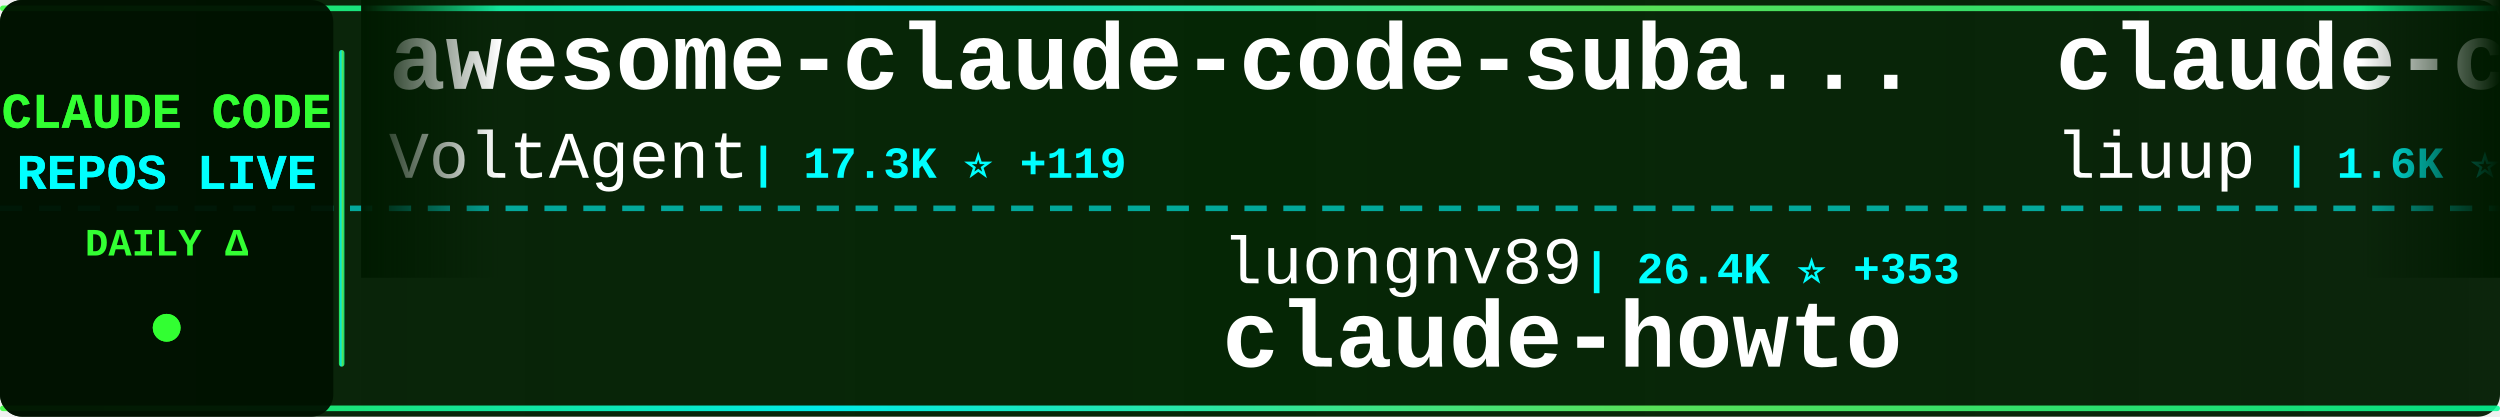
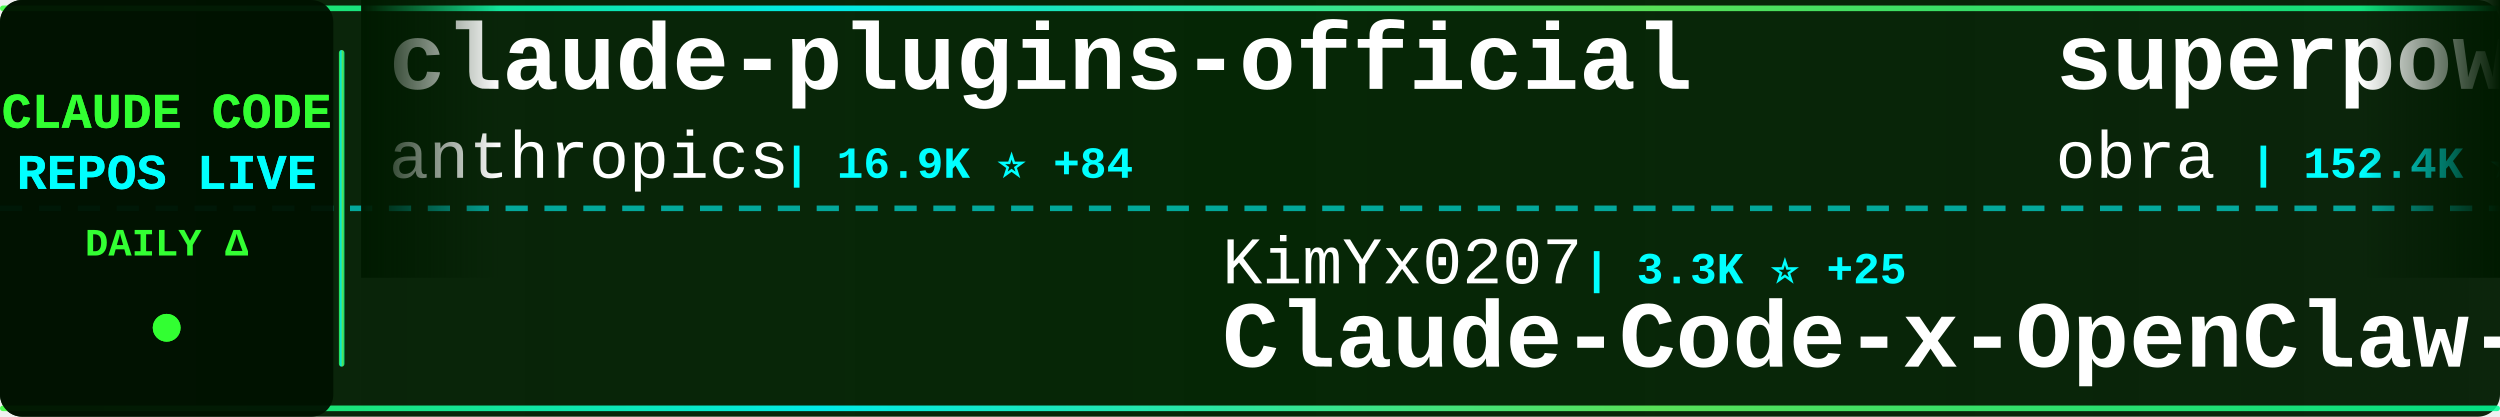
<svg xmlns="http://www.w3.org/2000/svg" width="900" height="150">
  <defs>
    <linearGradient id="tickerBg" x1="0%" y1="0%" x2="100%" y2="0%">
      <stop offset="0%" style="stop-color:#001a00;stop-opacity:0.95" />
      <stop offset="50%" style="stop-color:#002200;stop-opacity:0.98" />
      <stop offset="100%" style="stop-color:#001a00;stop-opacity:0.95" />
    </linearGradient>
    <linearGradient id="borderGrad" x1="0%" y1="0%" x2="100%" y2="0%">
      <stop offset="0%" style="stop-color:#33ff33;stop-opacity:0.85">
        <animate attributeName="stop-opacity" values="0.85;1;0.85" dur="2s" repeatCount="indefinite" />
      </stop>
      <stop offset="33%" style="stop-color:#00ffff;stop-opacity:0.9">
        <animate attributeName="stop-opacity" values="0.9;1;0.9" dur="2.2s" repeatCount="indefinite" />
      </stop>
      <stop offset="66%" style="stop-color:#66ff66;stop-opacity:0.85">
        <animate attributeName="stop-opacity" values="0.85;1;0.85" dur="1.8s" repeatCount="indefinite" />
      </stop>
      <stop offset="100%" style="stop-color:#00ff99;stop-opacity:0.85">
        <animate attributeName="stop-opacity" values="0.85;1;0.85" dur="2s" repeatCount="indefinite" />
      </stop>
    </linearGradient>
    <filter id="textGlow">
      <feGaussianBlur stdDeviation="0.1" result="coloredBlur" />
      <feMerge>
        <feMergeNode in="coloredBlur" />
        <feMergeNode in="SourceGraphic" />
      </feMerge>
    </filter>
    <filter id="metricGlow">
      <feGaussianBlur stdDeviation="0.2" result="coloredBlur" />
      <feMerge>
        <feMergeNode in="coloredBlur" />
        <feMergeNode in="SourceGraphic" />
      </feMerge>
    </filter>
    <linearGradient id="leftFade" x1="0%" y1="0%" x2="100%" y2="0%">
      <stop offset="0%" style="stop-color:#001a00;stop-opacity:1" />
      <stop offset="100%" style="stop-color:#001a00;stop-opacity:0" />
    </linearGradient>
    <linearGradient id="rightFade" x1="0%" y1="0%" x2="100%" y2="0%">
      <stop offset="0%" style="stop-color:#001a00;stop-opacity:0" />
      <stop offset="100%" style="stop-color:#001a00;stop-opacity:1" />
    </linearGradient>
  </defs>
  <rect width="900" height="150" fill="url(#tickerBg)" rx="8" />
  <rect x="0" y="2" width="900" height="2" fill="url(#borderGrad)" rx="1" />
  <rect x="0" y="146" width="900" height="2" fill="url(#borderGrad)" rx="1" />
  <line x1="0" y1="75" x2="900" y2="75" stroke="#00ffff" stroke-width="2" stroke-dasharray="8 6" opacity="0.6" />
  <rect x="0" y="0" width="120" height="150" fill="#001100" opacity="0.95" rx="8" />
  <text x="60" y="46" font-family="'Courier New', monospace" font-size="18" font-weight="bold" fill="#33ff33" text-anchor="middle" filter="url(#textGlow)">
    CLAUDE CODE
  </text>
  <text x="60" y="68" font-family="'Courier New', monospace" font-size="18" font-weight="bold" fill="#00ffff" text-anchor="middle" filter="url(#textGlow)">
    REPOS LIVE
  </text>
  <text x="60" y="92" font-family="'Courier New', monospace" font-size="14" font-weight="bold" fill="#33ff33" text-anchor="middle">
    DAILY Δ
  </text>
  <circle cx="60" cy="118" r="5" fill="#33ff33" filter="url(#metricGlow)">
    <animate attributeName="r" values="4;6;4" dur="1.5s" repeatCount="indefinite" />
    <animate attributeName="opacity" values="0.6;1;0.6" dur="1.5s" repeatCount="indefinite" />
  </circle>
  <rect x="122" y="18" width="2" height="114" fill="url(#borderGrad)" rx="1" />
  <clipPath id="tickerClip">
    <rect x="130" y="0" width="770" height="150" />
  </clipPath>
  <g clip-path="url(#tickerClip)">
    <g id="tickerItems">
      <animateTransform attributeName="transform" attributeType="XML" type="translate" from="0 0" to="-3000 0" dur="54s" repeatCount="indefinite" />
      <g transform="translate(0, 0)">
-         <text x="140" y="32" font-family="'Courier New', monospace" font-size="34" font-weight="bold" fill="#ffffff">awesome-claude-code-suba...</text>
-         <text x="140" y="64" font-family="'Courier New', monospace" font-size="24" font-weight="normal" fill="#ffffff" opacity="1.0">VoltAgent</text>
-         <text x="270" y="64" font-family="'Courier New', monospace" font-size="16" font-weight="bold" fill="#00ffff"> | 17.3K ⭐ +119</text>
+         <text x="140" y="32" font-family="'Courier New', monospace" font-size="34" font-weight="bold" fill="#ffffff">claude-plugins-official</text>
+         <text x="140" y="64" font-family="'Courier New', monospace" font-size="24" font-weight="normal" fill="#ffffff" opacity="1.0">anthropics</text>
+         <text x="282" y="64" font-family="'Courier New', monospace" font-size="16" font-weight="bold" fill="#00ffff"> | 16.9K ⭐ +84</text>
      </g>
      <g transform="translate(300, 0)">
-         <text x="140" y="102" font-family="'Courier New', monospace" font-size="24" font-weight="normal" fill="#ffffff" opacity="1.0">luongnv89</text>
-         <text x="270" y="102" font-family="'Courier New', monospace" font-size="16" font-weight="bold" fill="#00ffff"> | 26.4K ⭐ +353</text>
-         <text x="140" y="132" font-family="'Courier New', monospace" font-size="34" font-weight="bold" fill="#ffffff">claude-howto</text>
+         <text x="140" y="102" font-family="'Courier New', monospace" font-size="24" font-weight="normal" fill="#ffffff" opacity="1.0">KimYx0207</text>
+         <text x="270" y="102" font-family="'Courier New', monospace" font-size="16" font-weight="bold" fill="#00ffff"> | 3.3K ⭐ +25</text>
+         <text x="140" y="132" font-family="'Courier New', monospace" font-size="34" font-weight="bold" fill="#ffffff">Claude-Code-x-OpenClaw-G...</text>
      </g>
      <g transform="translate(600, 0)">
-         <text x="140" y="32" font-family="'Courier New', monospace" font-size="34" font-weight="bold" fill="#ffffff">claude-code-analysis</text>
-         <text x="140" y="64" font-family="'Courier New', monospace" font-size="24" font-weight="normal" fill="#ffffff" opacity="1.0">liuup</text>
-         <text x="222" y="64" font-family="'Courier New', monospace" font-size="16" font-weight="bold" fill="#00ffff"> | 1.6K ⭐ +76</text>
+         <text x="140" y="32" font-family="'Courier New', monospace" font-size="34" font-weight="bold" fill="#ffffff">superpowers</text>
+         <text x="140" y="64" font-family="'Courier New', monospace" font-size="24" font-weight="normal" fill="#ffffff" opacity="1.0">obra</text>
+         <text x="210" y="64" font-family="'Courier New', monospace" font-size="16" font-weight="bold" fill="#00ffff"> | 152.4K ⭐ +2.0K</text>
      </g>
      <g transform="translate(900, 0)">
-         <text x="140" y="102" font-family="'Courier New', monospace" font-size="24" font-weight="normal" fill="#ffffff" opacity="1.0">claude-code-best</text>
-         <text x="354" y="102" font-family="'Courier New', monospace" font-size="16" font-weight="bold" fill="#00ffff"> | 15.8K ⭐ +145</text>
+         <text x="140" y="102" font-family="'Courier New', monospace" font-size="24" font-weight="normal" fill="#ffffff" opacity="1.0">sickn33</text>
+         <text x="246" y="102" font-family="'Courier New', monospace" font-size="16" font-weight="bold" fill="#00ffff"> | 33.0K ⭐ +279</text>
+         <text x="140" y="132" font-family="'Courier New', monospace" font-size="34" font-weight="bold" fill="#ffffff">antigravity-awesome-skil...</text>
+       </g>
+       <g transform="translate(1200, 0)">
+         <text x="140" y="32" font-family="'Courier New', monospace" font-size="34" font-weight="bold" fill="#ffffff">claude-code-prompts</text>
+         <text x="140" y="64" font-family="'Courier New', monospace" font-size="24" font-weight="normal" fill="#ffffff" opacity="1.0">repowise-dev</text>
+         <text x="306" y="64" font-family="'Courier New', monospace" font-size="16" font-weight="bold" fill="#00ffff"> | 937 ⭐ +7</text>
+       </g>
+       <g transform="translate(1500, 0)">
+         <text x="140" y="102" font-family="'Courier New', monospace" font-size="24" font-weight="normal" fill="#ffffff" opacity="1.0">lowcortisolprogrammer</text>
+         <text x="414" y="102" font-family="'Courier New', monospace" font-size="16" font-weight="bold" fill="#00ffff"> | 171 ⭐</text>
        <text x="140" y="132" font-family="'Courier New', monospace" font-size="34" font-weight="bold" fill="#ffffff">claude-code</text>
      </g>
-       <g transform="translate(1200, 0)">
-         <text x="140" y="32" font-family="'Courier New', monospace" font-size="34" font-weight="bold" fill="#ffffff">claude-code</text>
-         <text x="140" y="64" font-family="'Courier New', monospace" font-size="24" font-weight="normal" fill="#ffffff" opacity="1.0">VineeTagarwaL-code</text>
-         <text x="378" y="64" font-family="'Courier New', monospace" font-size="16" font-weight="bold" fill="#00ffff"> | 272 ⭐ +1</text>
-       </g>
-       <g transform="translate(1500, 0)">
-         <text x="140" y="102" font-family="'Courier New', monospace" font-size="24" font-weight="normal" fill="#ffffff" opacity="1.0">JrCx7scC</text>
-         <text x="258" y="102" font-family="'Courier New', monospace" font-size="16" font-weight="bold" fill="#00ffff"> | 338 ⭐ +3</text>
-         <text x="140" y="132" font-family="'Courier New', monospace" font-size="34" font-weight="bold" fill="#ffffff">claude-code-source</text>
-       </g>
      <g transform="translate(1800, 0)">
-         <text x="140" y="32" font-family="'Courier New', monospace" font-size="34" font-weight="bold" fill="#ffffff">claude-code-source-code-...</text>
-         <text x="140" y="64" font-family="'Courier New', monospace" font-size="24" font-weight="normal" fill="#ffffff" opacity="1.0">ghuntley</text>
-         <text x="258" y="64" font-family="'Courier New', monospace" font-size="16" font-weight="bold" fill="#00ffff"> | 971 ⭐</text>
+         <text x="140" y="32" font-family="'Courier New', monospace" font-size="34" font-weight="bold" fill="#ffffff">claude-code-tudou</text>
+         <text x="140" y="64" font-family="'Courier New', monospace" font-size="24" font-weight="normal" fill="#ffffff" opacity="1.0">AICoderTudou</text>
+         <text x="306" y="64" font-family="'Courier New', monospace" font-size="16" font-weight="bold" fill="#00ffff"> | 479 ⭐ +5</text>
      </g>
      <g transform="translate(2100, 0)">
-         <text x="140" y="102" font-family="'Courier New', monospace" font-size="24" font-weight="normal" fill="#ffffff" opacity="1.0">Windy3f3f3f3f</text>
-         <text x="318" y="102" font-family="'Courier New', monospace" font-size="16" font-weight="bold" fill="#00ffff"> | 1.8K ⭐ +30</text>
-         <text x="140" y="132" font-family="'Courier New', monospace" font-size="34" font-weight="bold" fill="#ffffff">how-claude-code-works</text>
+         <text x="140" y="102" font-family="'Courier New', monospace" font-size="24" font-weight="normal" fill="#ffffff" opacity="1.0">Onewon</text>
+         <text x="234" y="102" font-family="'Courier New', monospace" font-size="16" font-weight="bold" fill="#00ffff"> | 174 ⭐ +1</text>
+         <text x="140" y="132" font-family="'Courier New', monospace" font-size="34" font-weight="bold" fill="#ffffff">claude-code</text>
      </g>
      <g transform="translate(2400, 0)">
-         <text x="140" y="32" font-family="'Courier New', monospace" font-size="34" font-weight="bold" fill="#ffffff">claude-code-reverse</text>
-         <text x="140" y="64" font-family="'Courier New', monospace" font-size="24" font-weight="normal" fill="#ffffff" opacity="1.0">Yuyz0112</text>
-         <text x="258" y="64" font-family="'Courier New', monospace" font-size="16" font-weight="bold" fill="#00ffff"> | 2.3K ⭐ +1</text>
+         <text x="140" y="32" font-family="'Courier New', monospace" font-size="34" font-weight="bold" fill="#ffffff">claude-code-source</text>
+         <text x="140" y="64" font-family="'Courier New', monospace" font-size="24" font-weight="normal" fill="#ffffff" opacity="1.0">AprilNEA</text>
+         <text x="258" y="64" font-family="'Courier New', monospace" font-size="16" font-weight="bold" fill="#00ffff"> | 370 ⭐</text>
      </g>
      <g transform="translate(2700, 0)">
-         <text x="140" y="102" font-family="'Courier New', monospace" font-size="24" font-weight="normal" fill="#ffffff" opacity="1.0">obra</text>
-         <text x="210" y="102" font-family="'Courier New', monospace" font-size="16" font-weight="bold" fill="#00ffff"> | 152.0K ⭐ +1.9K</text>
-         <text x="140" y="132" font-family="'Courier New', monospace" font-size="34" font-weight="bold" fill="#ffffff">superpowers</text>
+         <text x="140" y="102" font-family="'Courier New', monospace" font-size="24" font-weight="normal" fill="#ffffff" opacity="1.0">bfly123</text>
+         <text x="246" y="102" font-family="'Courier New', monospace" font-size="16" font-weight="bold" fill="#00ffff"> | 2.2K ⭐ +24</text>
+         <text x="140" y="132" font-family="'Courier New', monospace" font-size="34" font-weight="bold" fill="#ffffff">claude_code_bridge</text>
      </g>
      <g transform="translate(3000, 0)">
-         <text x="140" y="32" font-family="'Courier New', monospace" font-size="34" font-weight="bold" fill="#ffffff">awesome-claude-code-suba...</text>
-         <text x="140" y="64" font-family="'Courier New', monospace" font-size="24" font-weight="normal" fill="#ffffff" opacity="1.0">VoltAgent</text>
-         <text x="270" y="64" font-family="'Courier New', monospace" font-size="16" font-weight="bold" fill="#00ffff"> | 17.3K ⭐ +119</text>
+         <text x="140" y="32" font-family="'Courier New', monospace" font-size="34" font-weight="bold" fill="#ffffff">claude-plugins-official</text>
+         <text x="140" y="64" font-family="'Courier New', monospace" font-size="24" font-weight="normal" fill="#ffffff" opacity="1.0">anthropics</text>
+         <text x="282" y="64" font-family="'Courier New', monospace" font-size="16" font-weight="bold" fill="#00ffff"> | 16.9K ⭐ +84</text>
      </g>
      <g transform="translate(3300, 0)">
-         <text x="140" y="102" font-family="'Courier New', monospace" font-size="24" font-weight="normal" fill="#ffffff" opacity="1.0">luongnv89</text>
-         <text x="270" y="102" font-family="'Courier New', monospace" font-size="16" font-weight="bold" fill="#00ffff"> | 26.4K ⭐ +353</text>
-         <text x="140" y="132" font-family="'Courier New', monospace" font-size="34" font-weight="bold" fill="#ffffff">claude-howto</text>
+         <text x="140" y="102" font-family="'Courier New', monospace" font-size="24" font-weight="normal" fill="#ffffff" opacity="1.0">KimYx0207</text>
+         <text x="270" y="102" font-family="'Courier New', monospace" font-size="16" font-weight="bold" fill="#00ffff"> | 3.3K ⭐ +25</text>
+         <text x="140" y="132" font-family="'Courier New', monospace" font-size="34" font-weight="bold" fill="#ffffff">Claude-Code-x-OpenClaw-G...</text>
      </g>
      <g transform="translate(3600, 0)">
-         <text x="140" y="32" font-family="'Courier New', monospace" font-size="34" font-weight="bold" fill="#ffffff">claude-code-analysis</text>
-         <text x="140" y="64" font-family="'Courier New', monospace" font-size="24" font-weight="normal" fill="#ffffff" opacity="1.0">liuup</text>
-         <text x="222" y="64" font-family="'Courier New', monospace" font-size="16" font-weight="bold" fill="#00ffff"> | 1.6K ⭐ +76</text>
+         <text x="140" y="32" font-family="'Courier New', monospace" font-size="34" font-weight="bold" fill="#ffffff">superpowers</text>
+         <text x="140" y="64" font-family="'Courier New', monospace" font-size="24" font-weight="normal" fill="#ffffff" opacity="1.0">obra</text>
+         <text x="210" y="64" font-family="'Courier New', monospace" font-size="16" font-weight="bold" fill="#00ffff"> | 152.4K ⭐ +2.0K</text>
      </g>
      <g transform="translate(3900, 0)">
-         <text x="140" y="102" font-family="'Courier New', monospace" font-size="24" font-weight="normal" fill="#ffffff" opacity="1.0">claude-code-best</text>
-         <text x="354" y="102" font-family="'Courier New', monospace" font-size="16" font-weight="bold" fill="#00ffff"> | 15.8K ⭐ +145</text>
-         <text x="140" y="132" font-family="'Courier New', monospace" font-size="34" font-weight="bold" fill="#ffffff">claude-code</text>
+         <text x="140" y="102" font-family="'Courier New', monospace" font-size="24" font-weight="normal" fill="#ffffff" opacity="1.0">sickn33</text>
+         <text x="246" y="102" font-family="'Courier New', monospace" font-size="16" font-weight="bold" fill="#00ffff"> | 33.0K ⭐ +279</text>
+         <text x="140" y="132" font-family="'Courier New', monospace" font-size="34" font-weight="bold" fill="#ffffff">antigravity-awesome-skil...</text>
      </g>
    </g>
  </g>
  <rect x="130" y="0" width="50" height="100" fill="url(#leftFade)" />
  <rect x="850" y="0" width="50" height="100" fill="url(#rightFade)" />
</svg>
